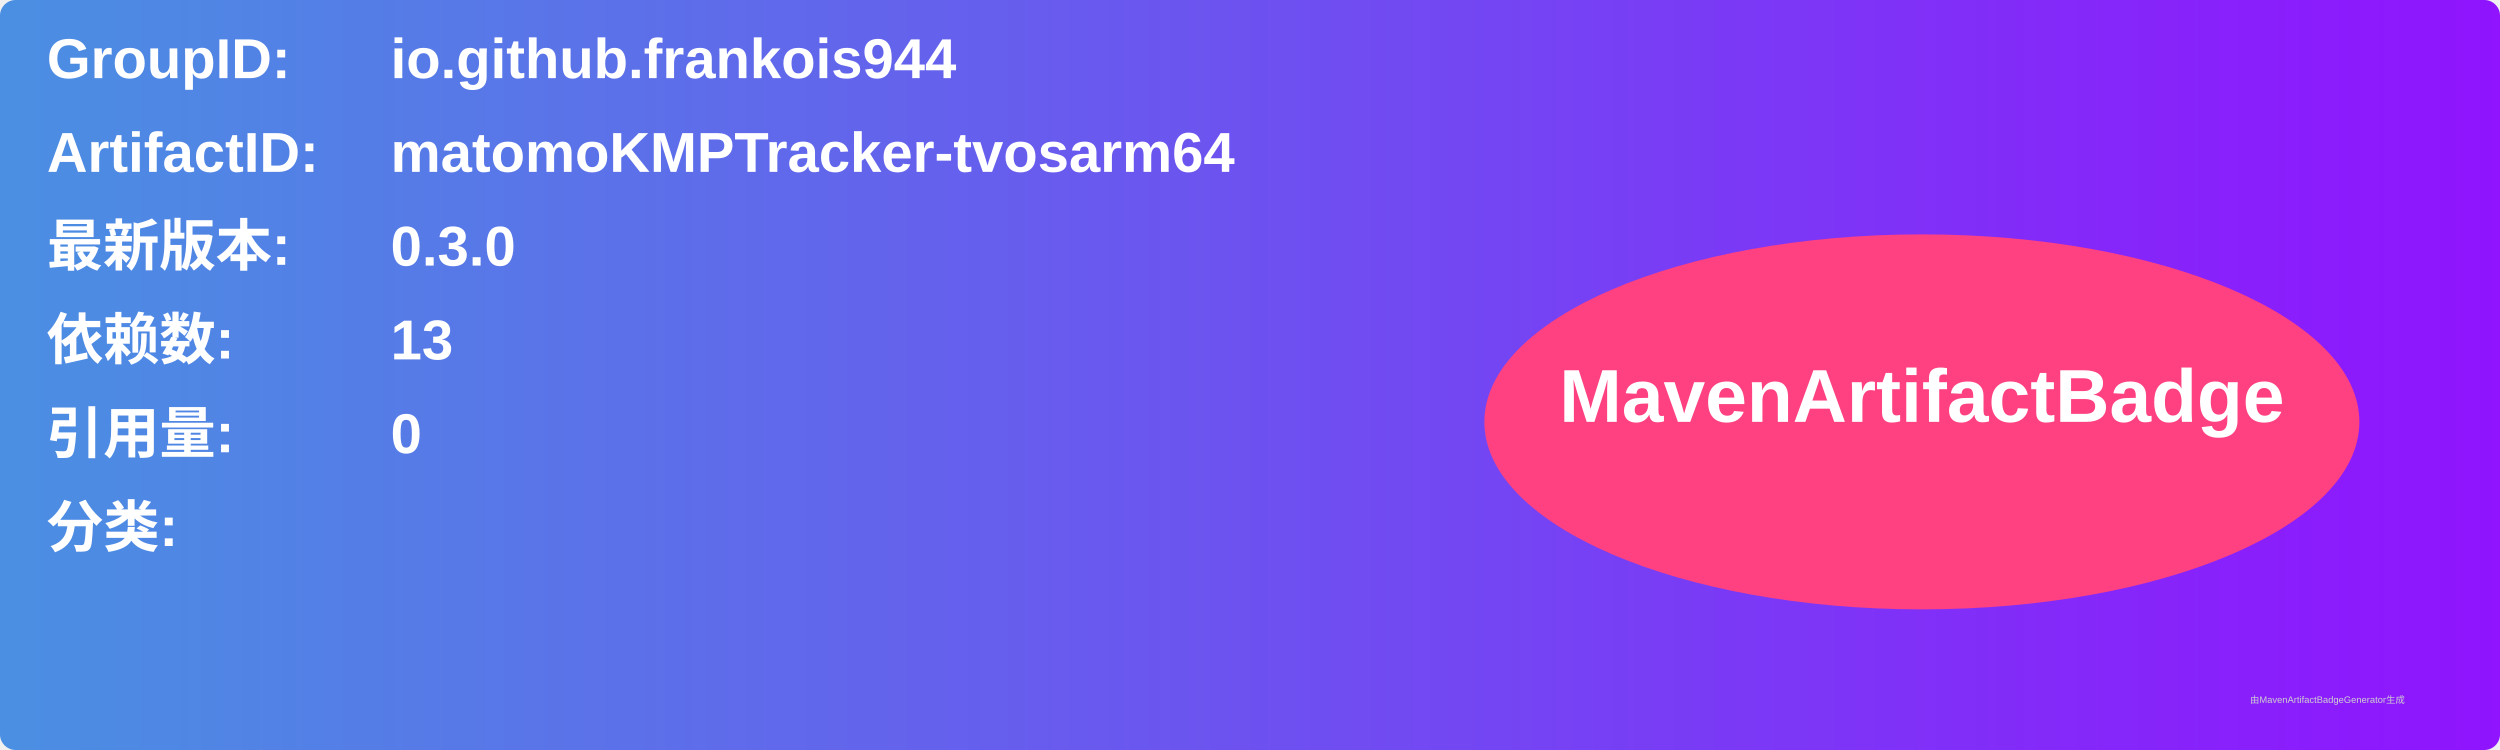
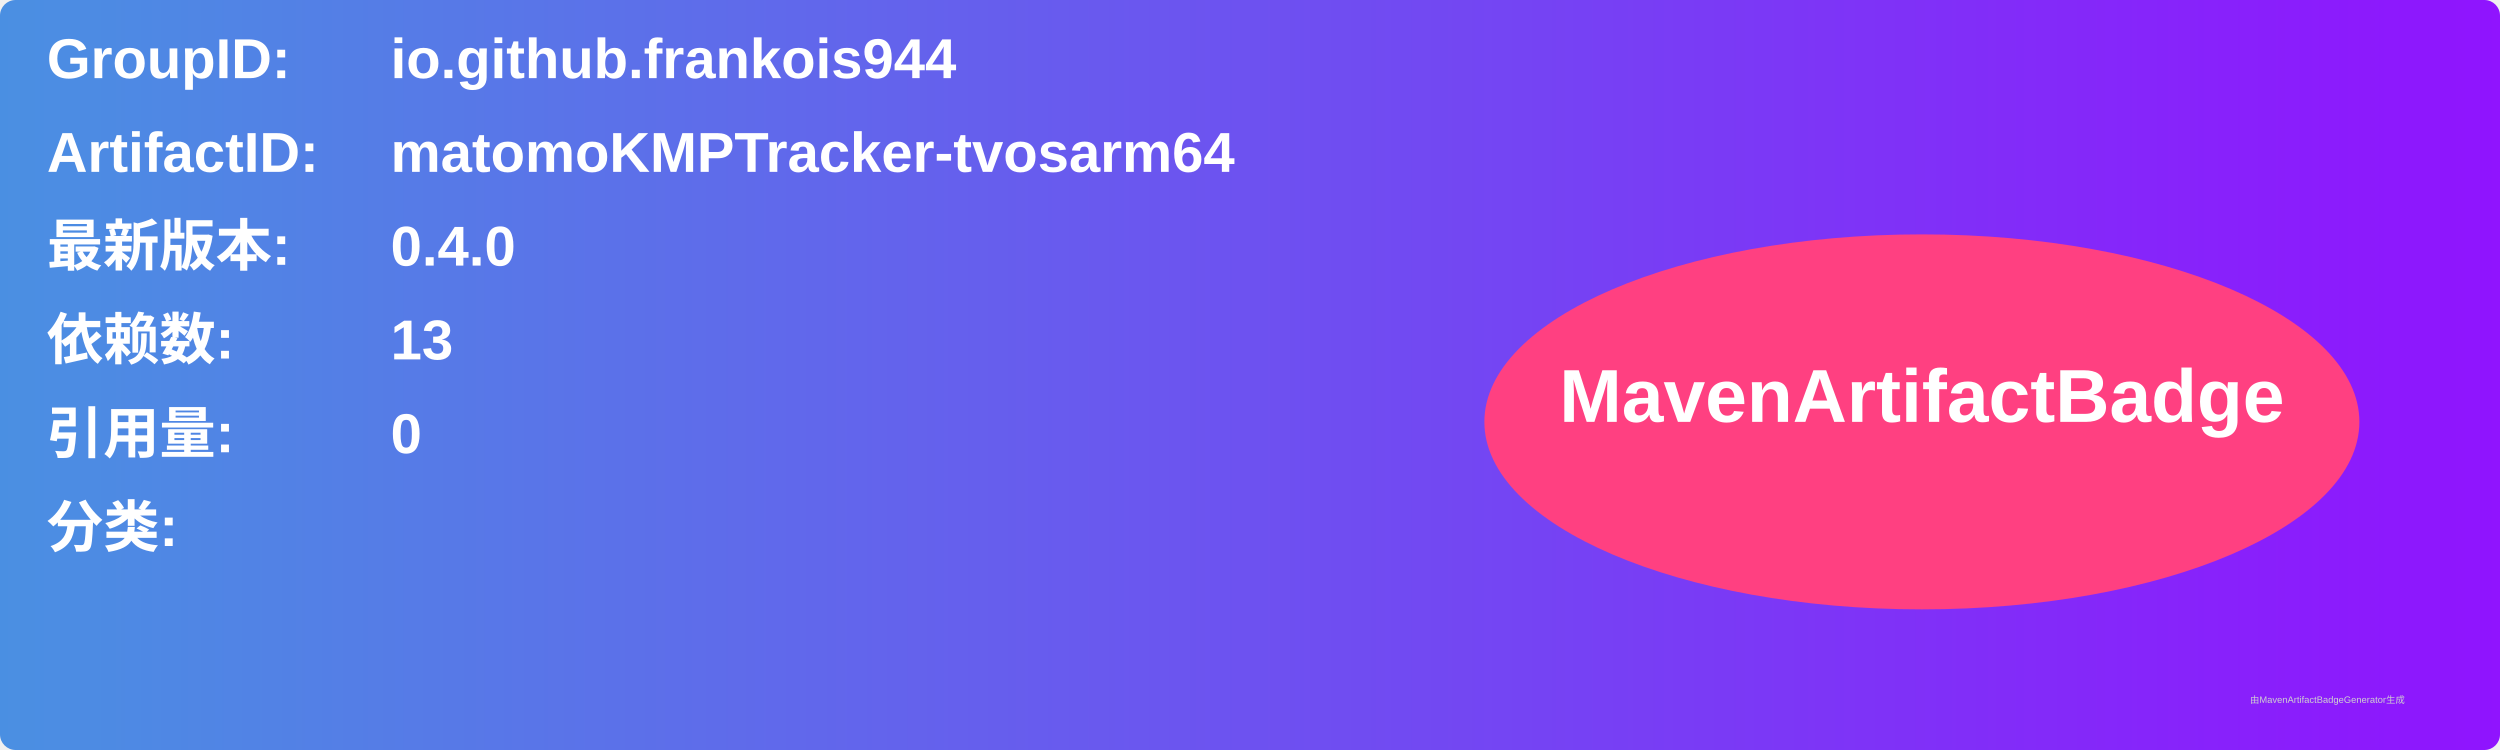
<svg xmlns="http://www.w3.org/2000/svg" width="800" height="240" viewBox="0 0 800 240">
  <linearGradient id="grad" x1="0%" y1="0%" x2="100%" y2="0%">
    <stop offset="0%" stop-color="#4a90e2" />
    <stop offset="100%" stop-color="#9013fe" />
  </linearGradient>
  <rect width="100%" height="100%" rx="5" ry="5" fill="url(#grad)" />
  <g transform="translate(15, 15)">
    <text x="0" y="10" font-family="Arial" font-size="18" fill="white" font-weight="bold" width="260">GroupID:</text>
    <text x="110" y="10" font-family="Arial" font-size="18" fill="white" font-weight="bold" width="460">io.github.frankois944</text>
    <text x="0" y="40" font-family="Arial" font-size="18" fill="white" font-weight="bold" width="260">ArtifactID:</text>
    <text x="110" y="40" font-family="Arial" font-size="18" fill="white" font-weight="bold" width="460">matomoKMPTracker-tvosarm64</text>
    <text x="0" y="70" font-family="Arial" font-size="18" fill="white" font-weight="bold">最新版本:</text>
    <text x="110" y="70" font-family="Arial" font-size="18" fill="white" font-weight="bold">
-       <tspan font-weight="bold">0.3.0</tspan>
+       <tspan font-weight="bold">0.4.0</tspan>
    </text>
    <text x="0" y="100" font-family="Arial" font-size="18" fill="white" font-weight="bold">依赖数: </text>
    <text x="110" y="100" font-family="Arial" font-size="18" fill="white">
      <tspan font-weight="bold">13</tspan>
    </text>
    <text x="0" y="130" font-family="Arial" font-size="18" fill="white" font-weight="bold">引用量: </text>
    <text x="110" y="130" font-family="Arial" font-size="18" fill="white">
      <tspan font-weight="bold">0</tspan>
    </text>
    <text x="0" y="160" font-family="Arial" font-size="18" fill="white" font-weight="bold">分类:</text>
    <text x="10" y="190" font-family="Arial" font-size="10" fill="white">
      <tspan font-weight="bold" />
    </text>
    <ellipse cx="600" cy="120" rx="140" ry="60" fill="#ff4081" />
    <text x="600" y="120" text-anchor="middle" font-family="Arial" font-size="24" fill="white" font-weight="bold">MavenArtifactBadge</text>
  </g>
  <text x="720" y="225" font-family="Arial" font-size="3" fill="#d0d0d0">由MavenArtifactBadgeGenerator生成</text>
</svg>
